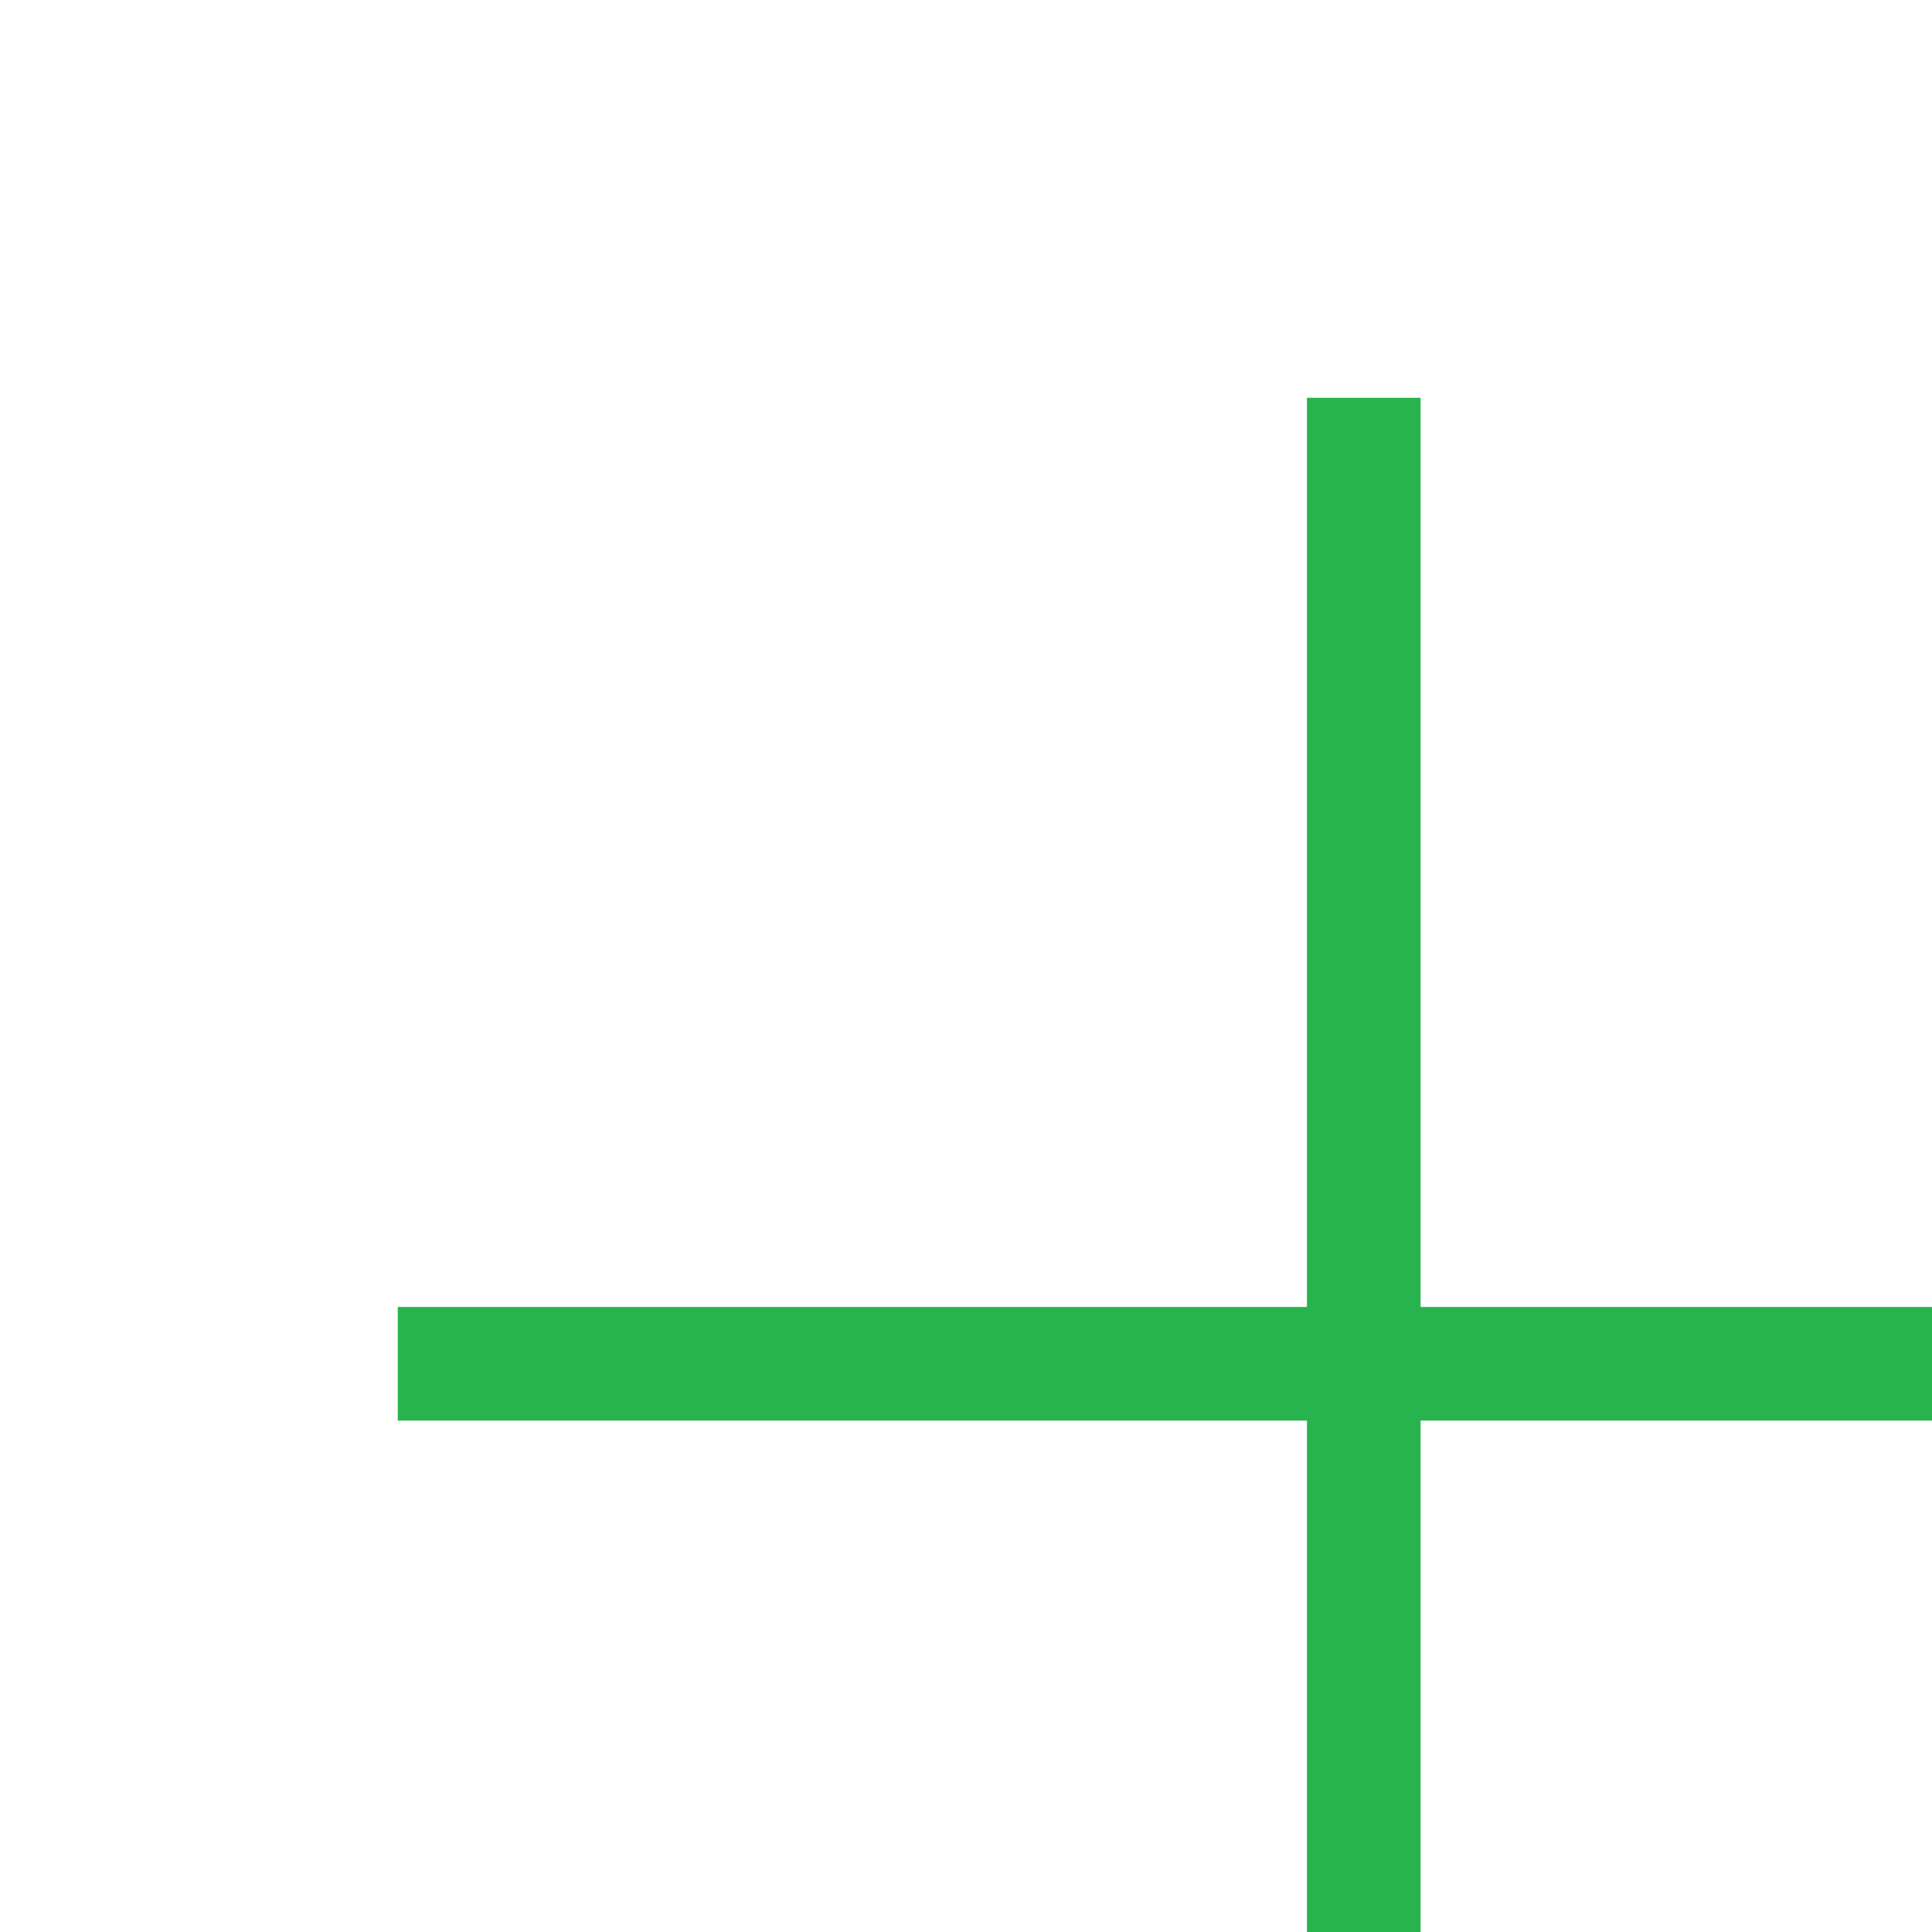
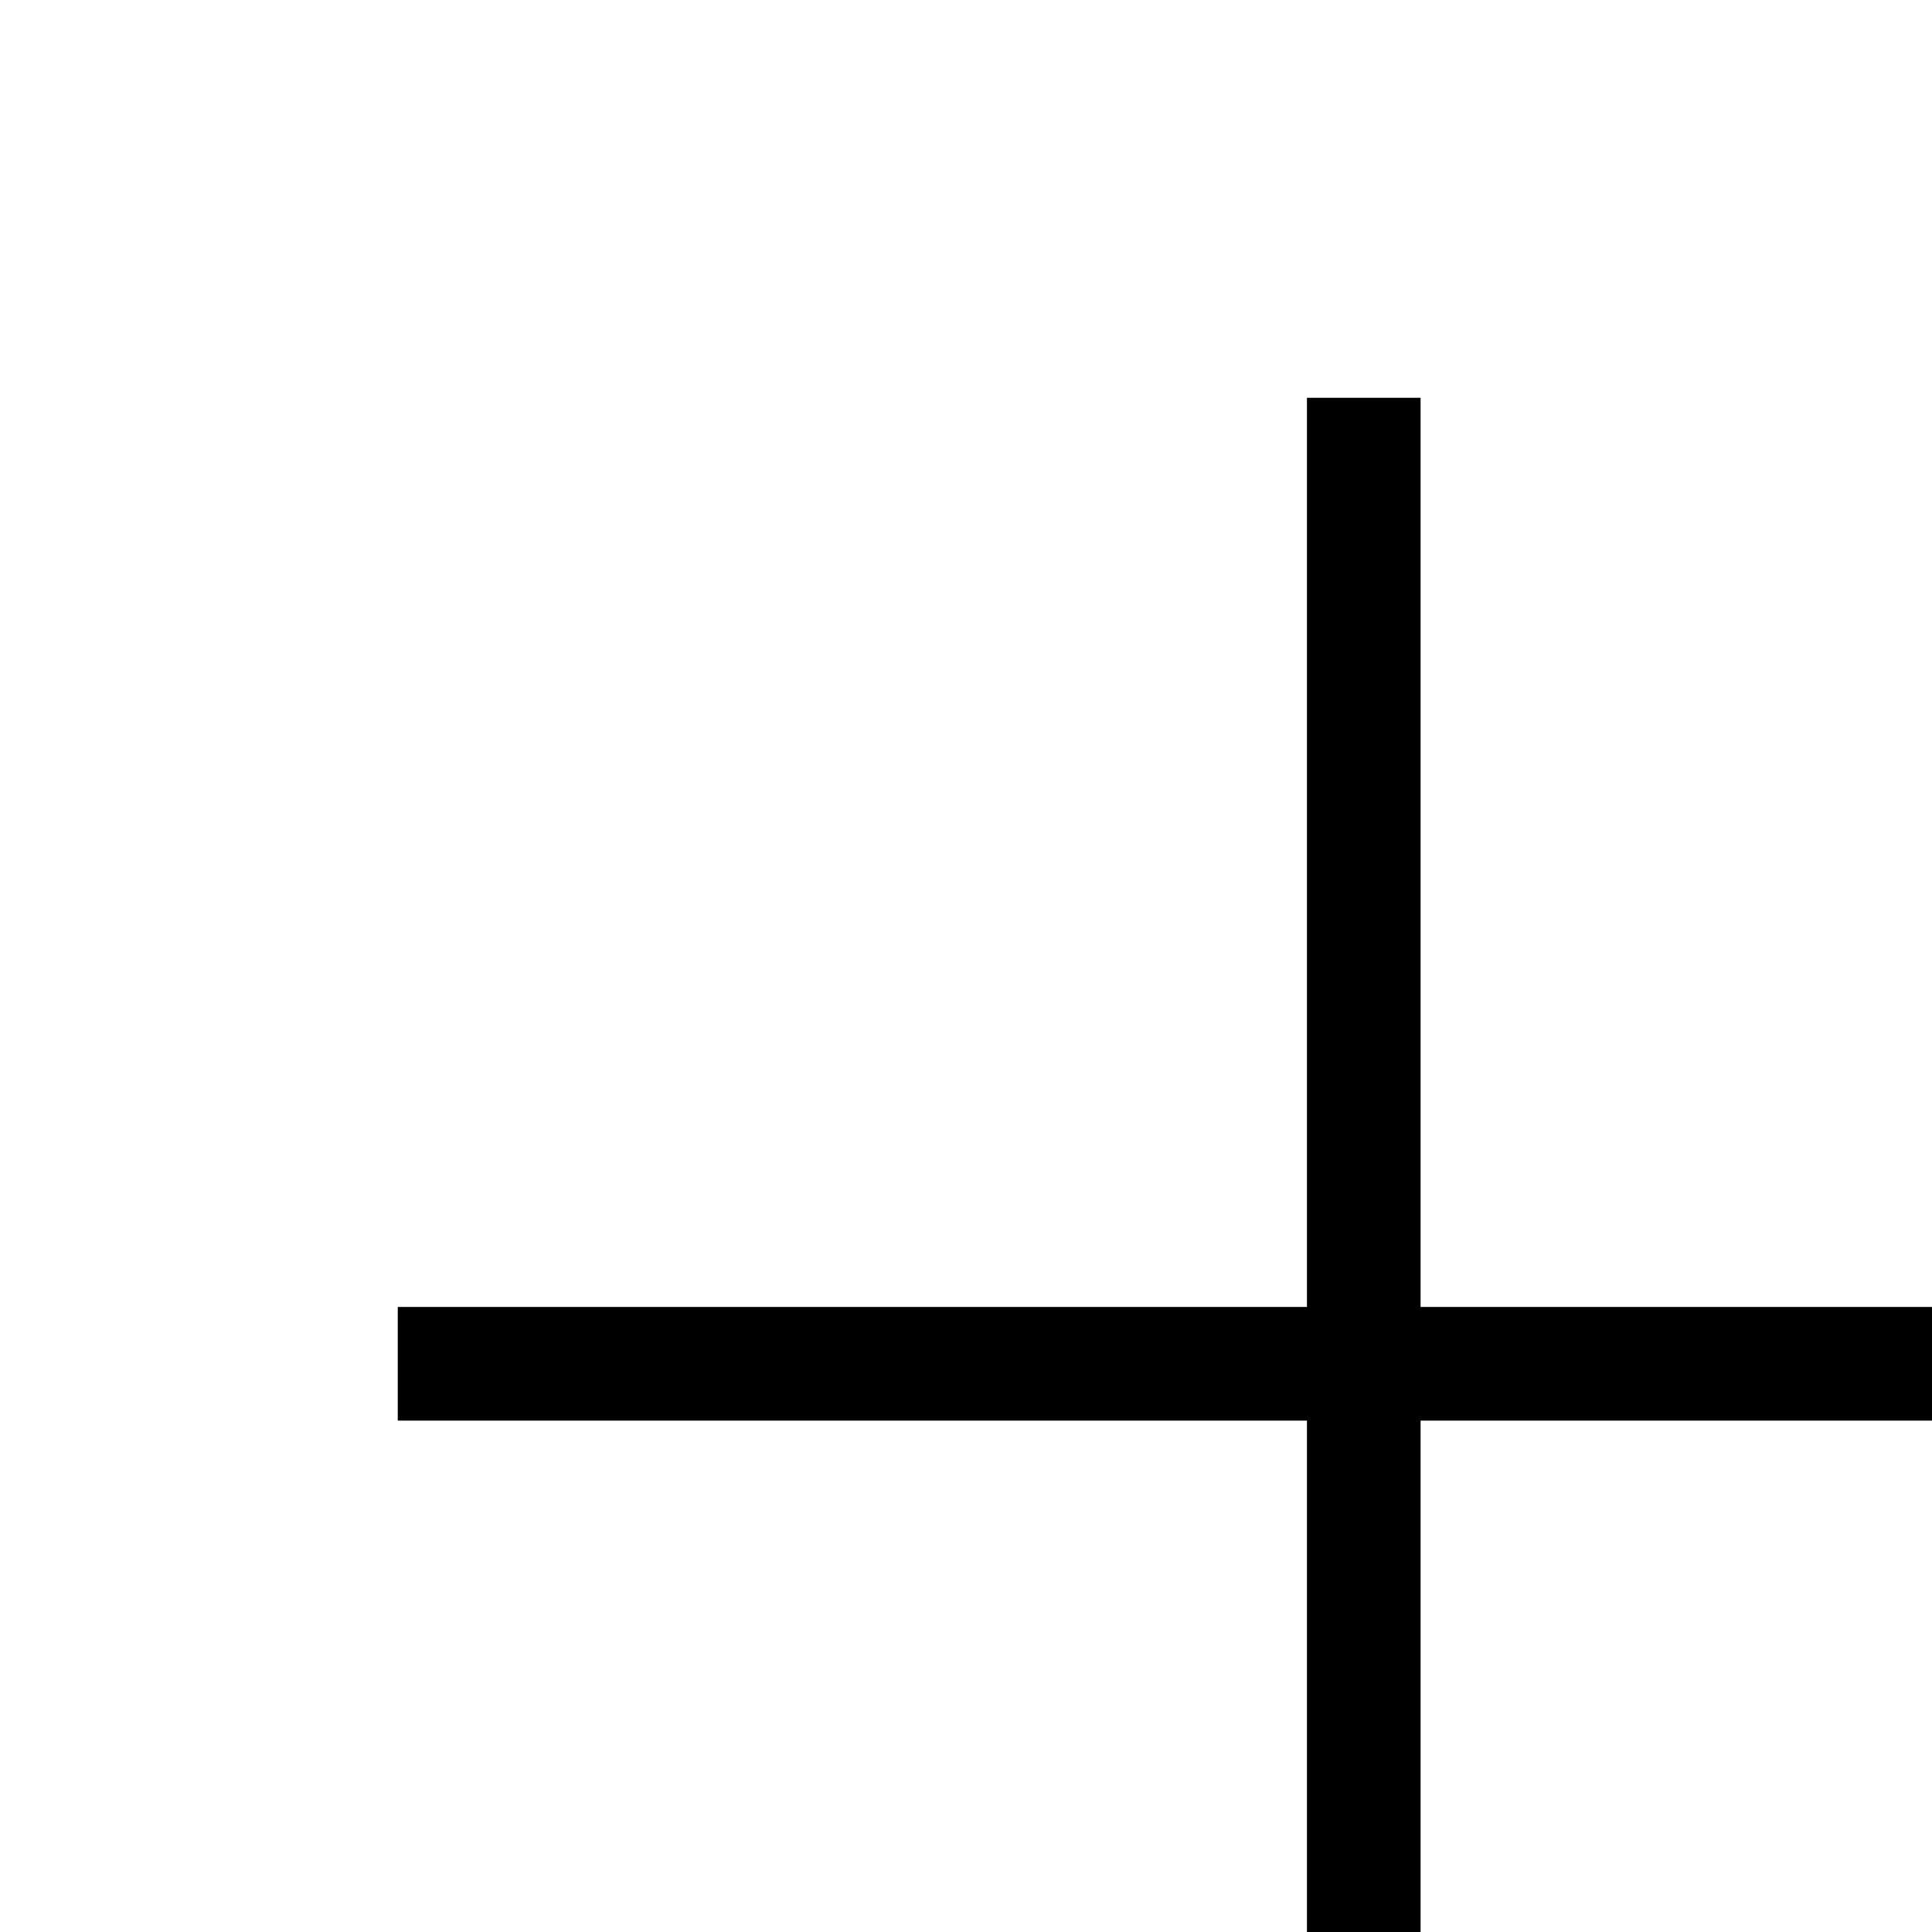
<svg xmlns="http://www.w3.org/2000/svg" fill="none">
-   <path stroke="#27B44F" stroke-linecap="square" stroke-linejoin="round" d="M12 4v16M20 12H4" />
+   <path stroke="currentColor" stroke-linecap="square" stroke-linejoin="round" d="M12 4v16M20 12H4" />
</svg>
